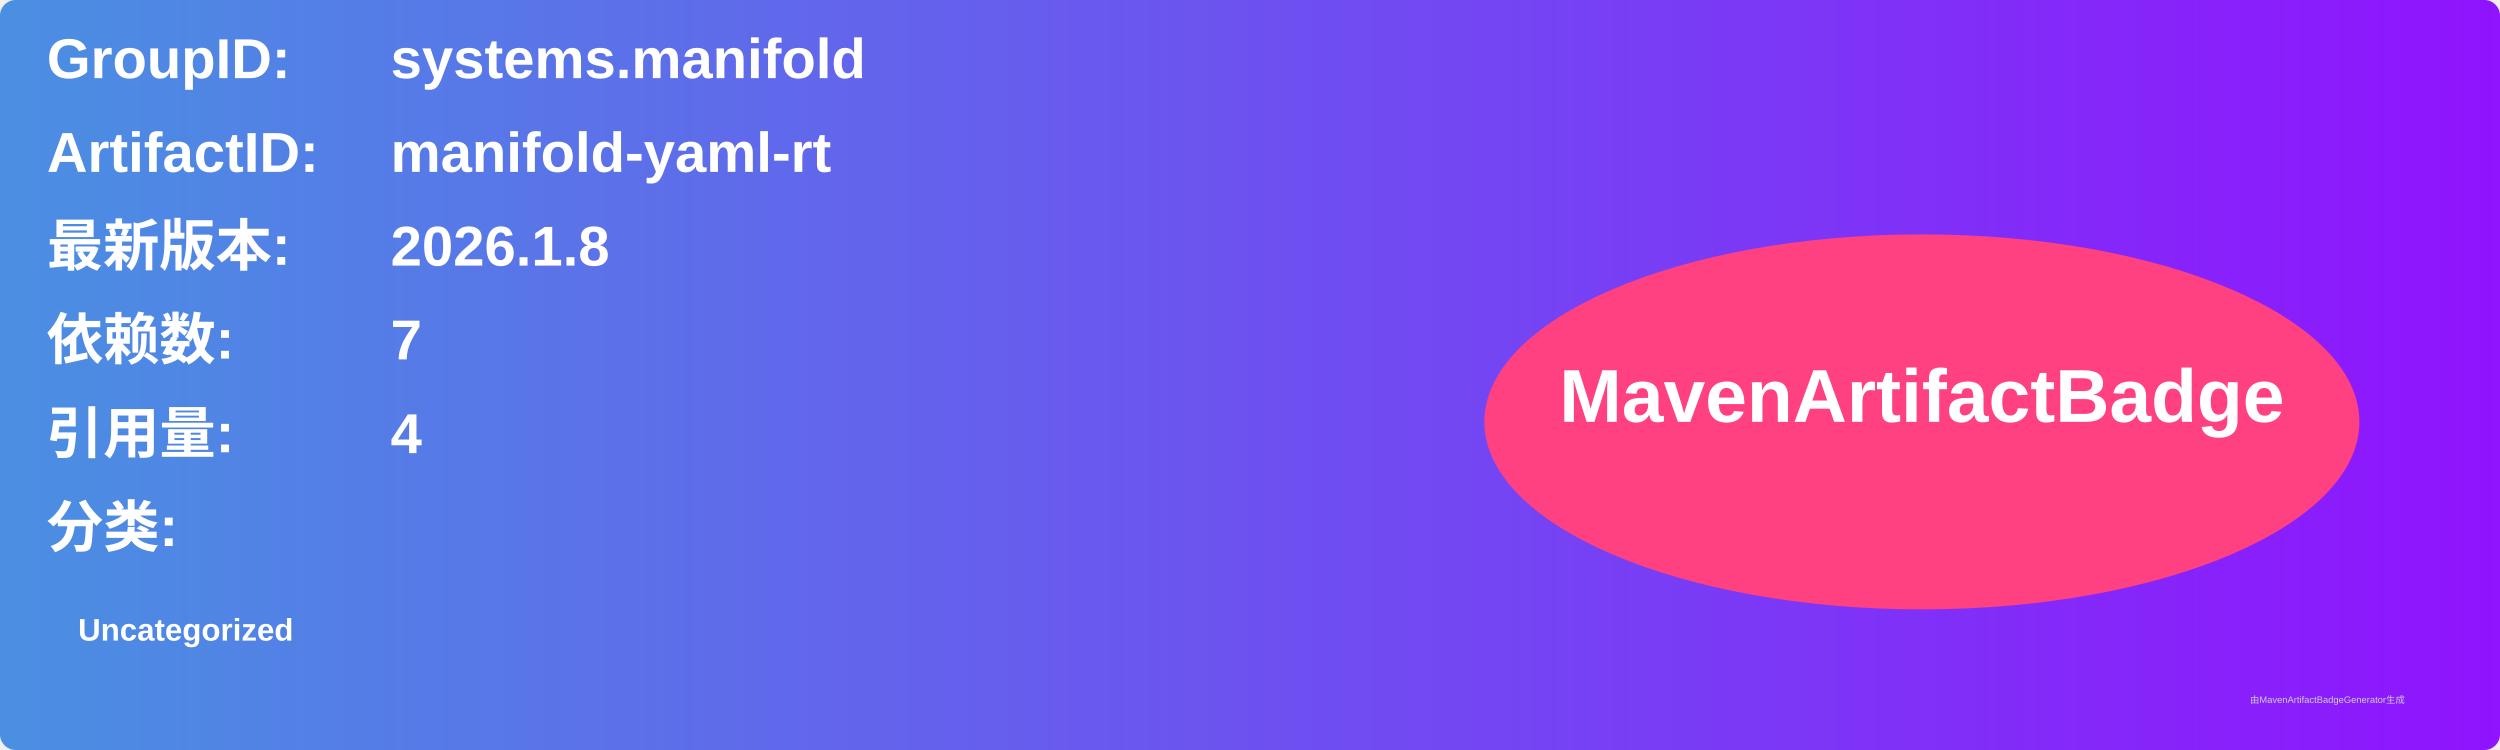
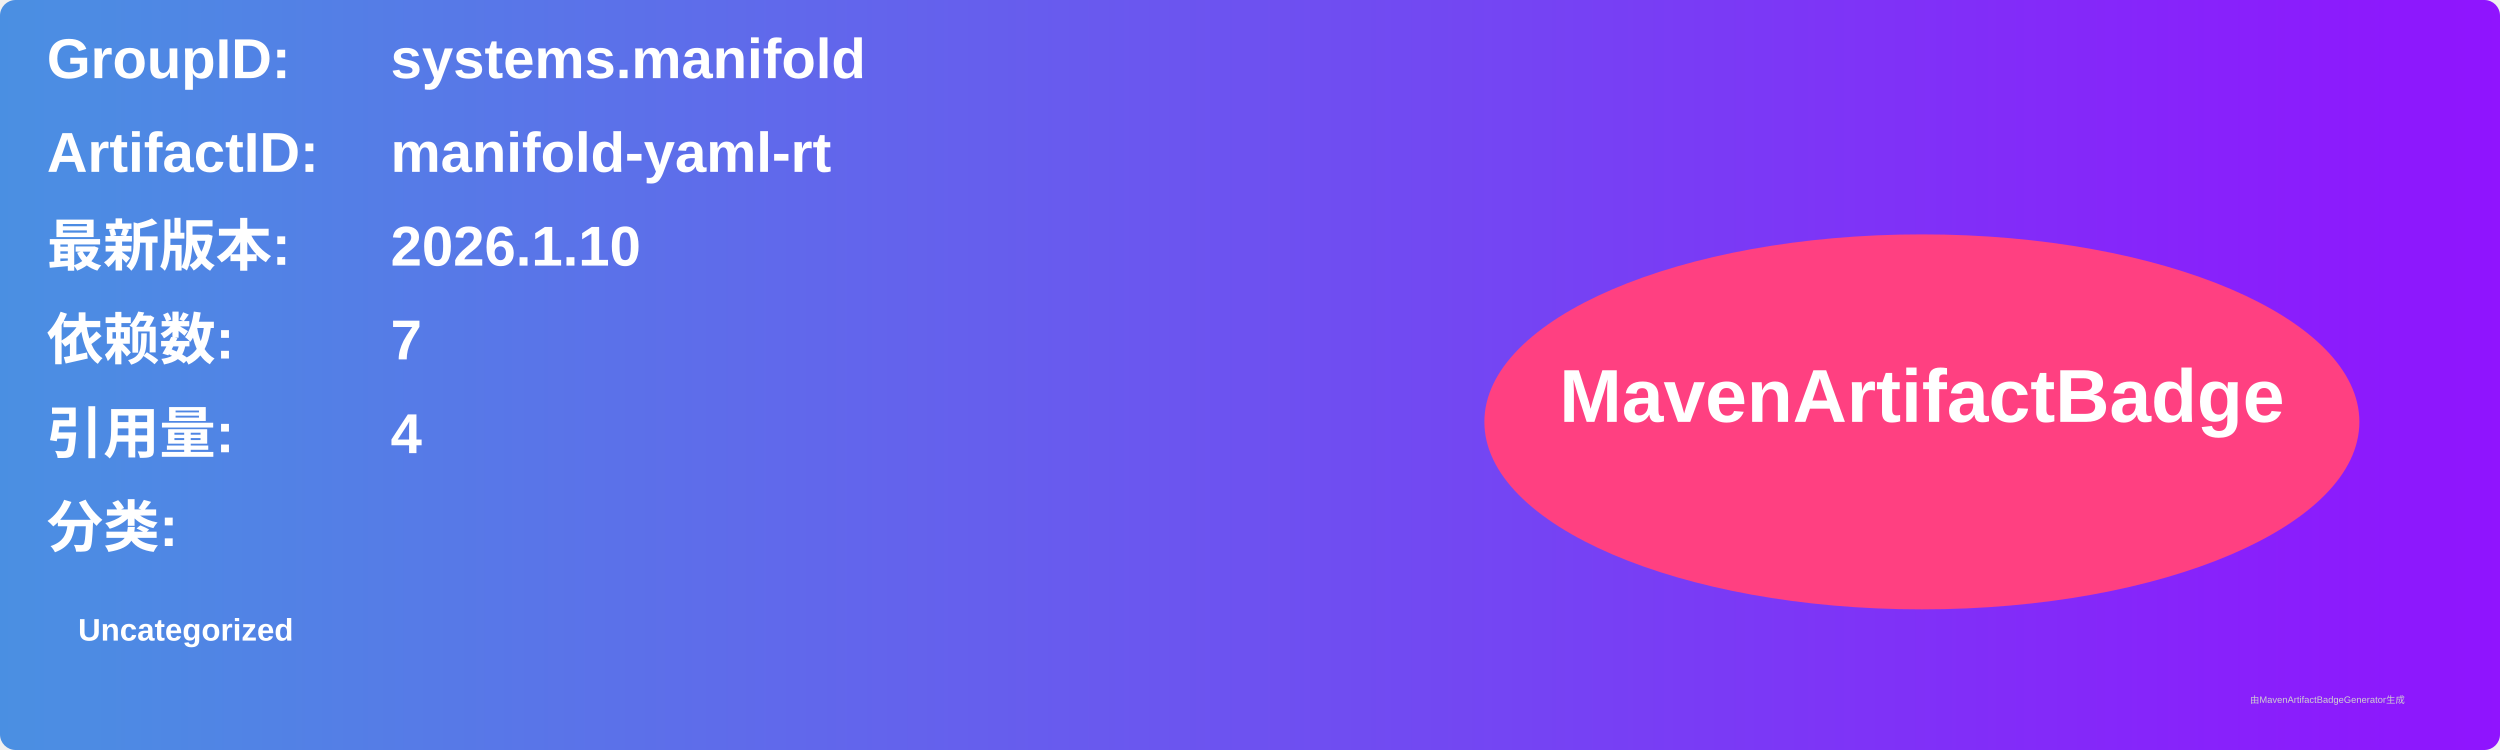
<svg xmlns="http://www.w3.org/2000/svg" width="800" height="240" viewBox="0 0 800 240">
  <linearGradient id="grad" x1="0%" y1="0%" x2="100%" y2="0%">
    <stop offset="0%" stop-color="#4a90e2" />
    <stop offset="100%" stop-color="#9013fe" />
  </linearGradient>
  <rect width="100%" height="100%" rx="5" ry="5" fill="url(#grad)" />
  <g transform="translate(15, 15)">
    <text x="0" y="10" font-family="Arial" font-size="18" fill="white" font-weight="bold" width="260">GroupID:</text>
    <text x="110" y="10" font-family="Arial" font-size="18" fill="white" font-weight="bold" width="460">systems.manifold</text>
    <text x="0" y="40" font-family="Arial" font-size="18" fill="white" font-weight="bold" width="260">ArtifactID:</text>
    <text x="110" y="40" font-family="Arial" font-size="18" fill="white" font-weight="bold" width="460">manifold-yaml-rt</text>
    <text x="0" y="70" font-family="Arial" font-size="18" fill="white" font-weight="bold">最新版本:</text>
    <text x="110" y="70" font-family="Arial" font-size="18" fill="white" font-weight="bold">
-       <tspan font-weight="bold">2026.1.8</tspan>
+       <tspan font-weight="bold">2026.1.10</tspan>
    </text>
    <text x="0" y="100" font-family="Arial" font-size="18" fill="white" font-weight="bold">依赖数: </text>
    <text x="110" y="100" font-family="Arial" font-size="18" fill="white">
      <tspan font-weight="bold">7</tspan>
    </text>
    <text x="0" y="130" font-family="Arial" font-size="18" fill="white" font-weight="bold">引用量: </text>
    <text x="110" y="130" font-family="Arial" font-size="18" fill="white">
      <tspan font-weight="bold">4</tspan>
    </text>
    <text x="0" y="160" font-family="Arial" font-size="18" fill="white" font-weight="bold">分类:</text>
    <text x="10" y="190" font-family="Arial" font-size="10" fill="white">
      <tspan font-weight="bold">Uncategorized</tspan>
    </text>
    <ellipse cx="600" cy="120" rx="140" ry="60" fill="#ff4081" />
    <text x="600" y="120" text-anchor="middle" font-family="Arial" font-size="24" fill="white" font-weight="bold">MavenArtifactBadge</text>
  </g>
  <text x="720" y="225" font-family="Arial" font-size="3" fill="#d0d0d0">由MavenArtifactBadgeGenerator生成</text>
</svg>
